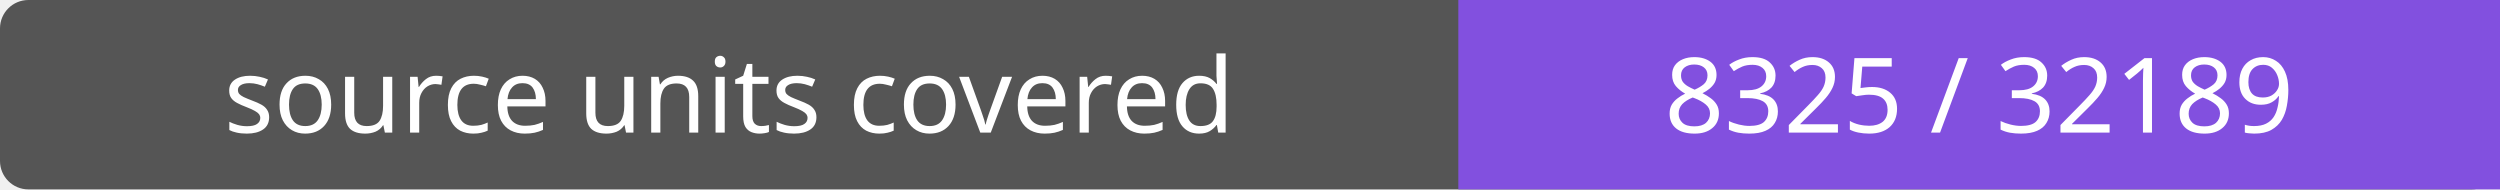
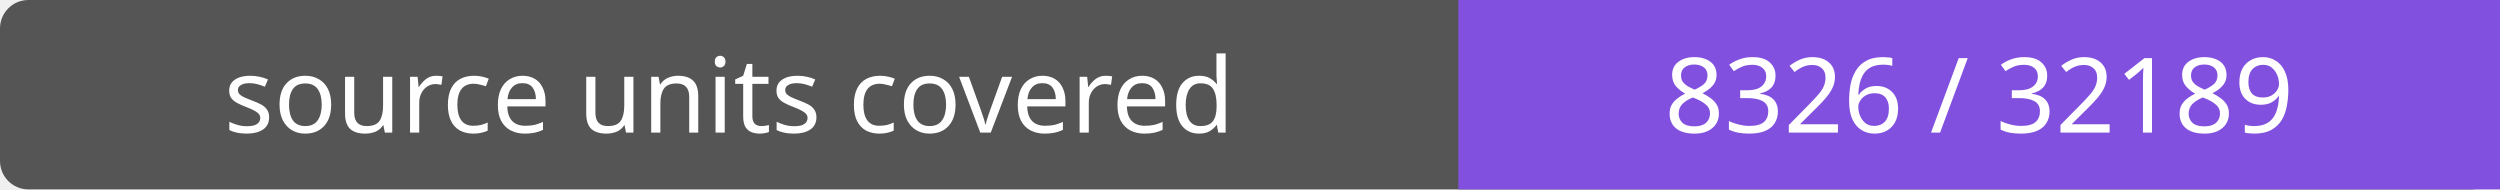
- <svg xmlns="http://www.w3.org/2000/svg" width="264" height="20" role="img" aria-label="source units covered: 8325 / 32189">
+ <svg xmlns="http://www.w3.org/2000/svg" width="264" height="20" role="img" aria-label="source units covered: 8326 / 32189">
  <rect width="264" height="20" rx="3" fill="#555" />
  <path fill="#8250df" d="M154 0h110v20H154z" />
  <g fill="#fff" text-anchor="middle" font-family="Verdana,sans-serif" font-size="11">
    <text x="77.0" y="14">source units covered</text>
-     <text x="209.0" y="14">8325 / 32189</text>
+     <text x="209.0" y="14">8326 / 32189</text>
  </g>
</svg>
